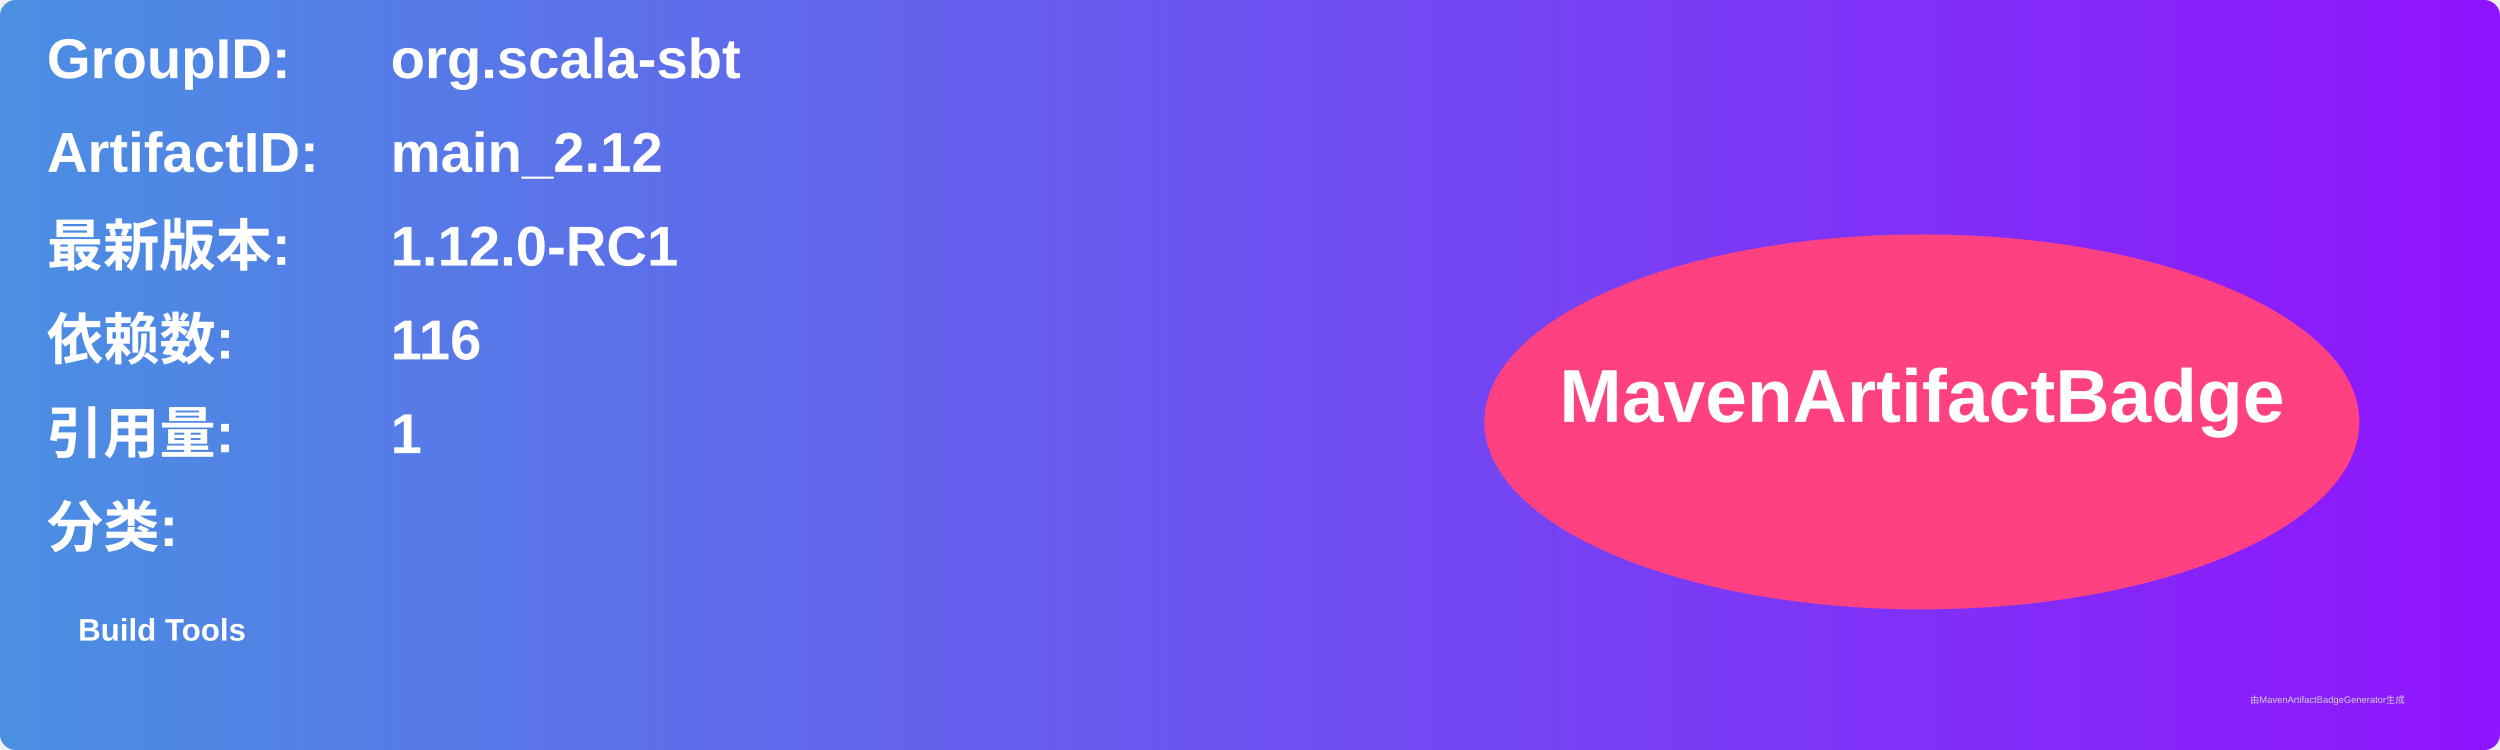
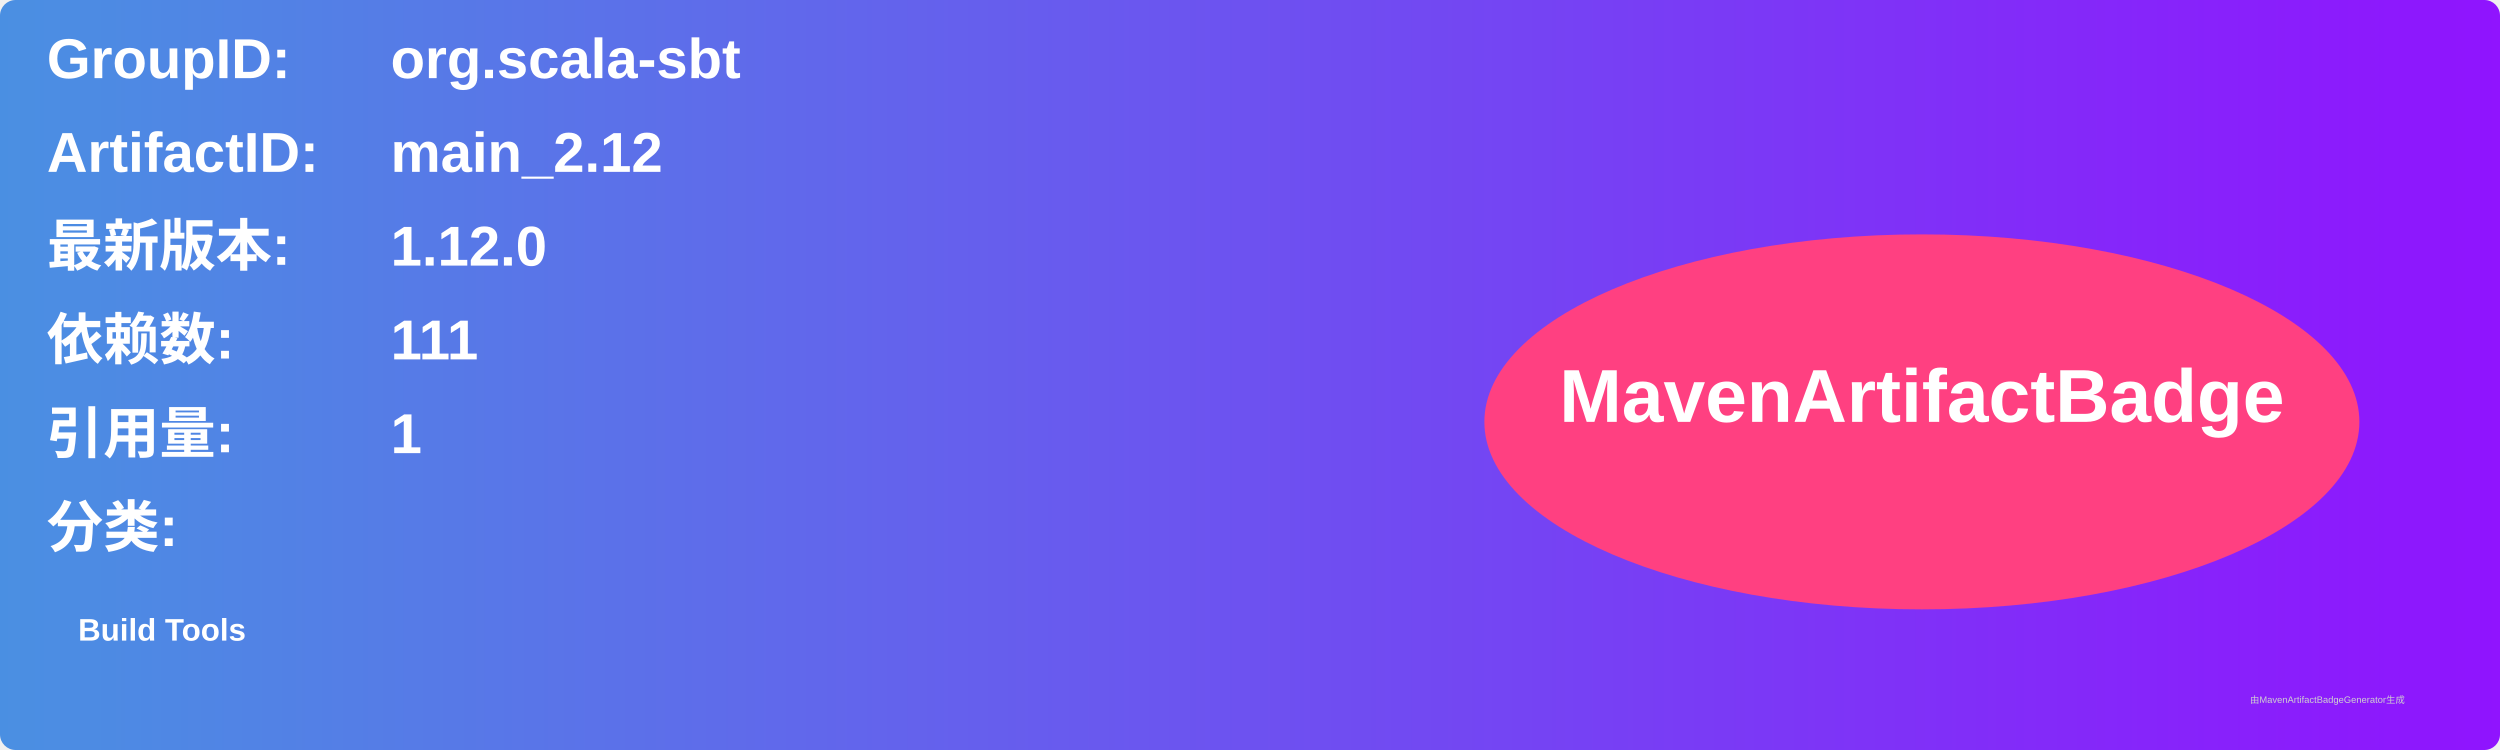
<svg xmlns="http://www.w3.org/2000/svg" width="800" height="240" viewBox="0 0 800 240">
  <linearGradient id="grad" x1="0%" y1="0%" x2="100%" y2="0%">
    <stop offset="0%" stop-color="#4a90e2" />
    <stop offset="100%" stop-color="#9013fe" />
  </linearGradient>
  <rect width="100%" height="100%" rx="5" ry="5" fill="url(#grad)" />
  <g transform="translate(15, 15)">
    <text x="0" y="10" font-family="Arial" font-size="18" fill="white" font-weight="bold" width="260">GroupID:</text>
    <text x="110" y="10" font-family="Arial" font-size="18" fill="white" font-weight="bold" width="460">org.scala-sbt</text>
    <text x="0" y="40" font-family="Arial" font-size="18" fill="white" font-weight="bold" width="260">ArtifactID:</text>
    <text x="110" y="40" font-family="Arial" font-size="18" fill="white" font-weight="bold" width="460">main_2.12</text>
    <text x="0" y="70" font-family="Arial" font-size="18" fill="white" font-weight="bold">最新版本:</text>
    <text x="110" y="70" font-family="Arial" font-size="18" fill="white" font-weight="bold">
-       <tspan font-weight="bold">1.12.0-RC1</tspan>
+       <tspan font-weight="bold">1.12.0</tspan>
    </text>
    <text x="0" y="100" font-family="Arial" font-size="18" fill="white" font-weight="bold">依赖数: </text>
    <text x="110" y="100" font-family="Arial" font-size="18" fill="white">
-       <tspan font-weight="bold">116</tspan>
+       <tspan font-weight="bold">111</tspan>
    </text>
    <text x="0" y="130" font-family="Arial" font-size="18" fill="white" font-weight="bold">引用量: </text>
    <text x="110" y="130" font-family="Arial" font-size="18" fill="white">
      <tspan font-weight="bold">1</tspan>
    </text>
    <text x="0" y="160" font-family="Arial" font-size="18" fill="white" font-weight="bold">分类:</text>
    <text x="10" y="190" font-family="Arial" font-size="10" fill="white">
      <tspan font-weight="bold">Build Tools</tspan>
    </text>
    <ellipse cx="600" cy="120" rx="140" ry="60" fill="#ff4081" />
    <text x="600" y="120" text-anchor="middle" font-family="Arial" font-size="24" fill="white" font-weight="bold">MavenArtifactBadge</text>
  </g>
  <text x="720" y="225" font-family="Arial" font-size="3" fill="#d0d0d0">由MavenArtifactBadgeGenerator生成</text>
</svg>
